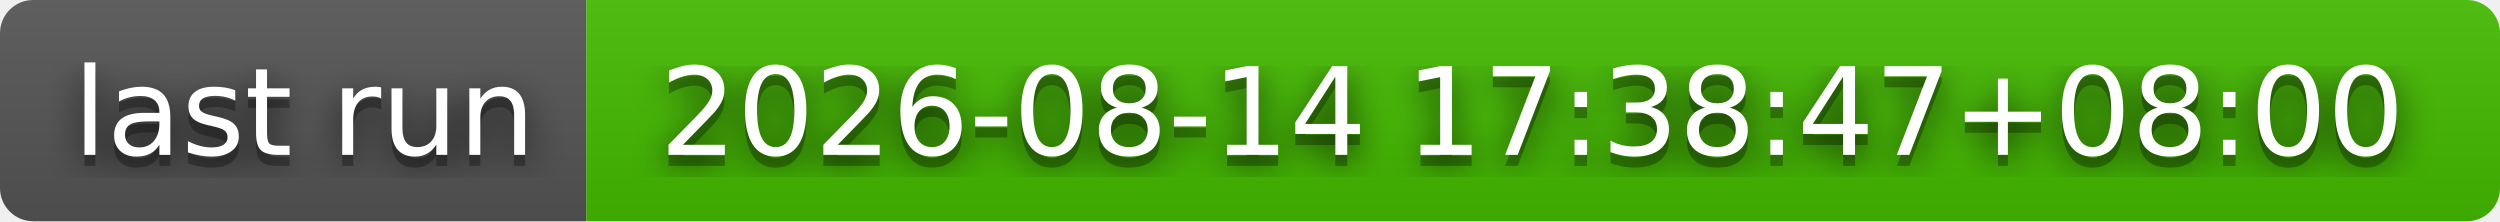
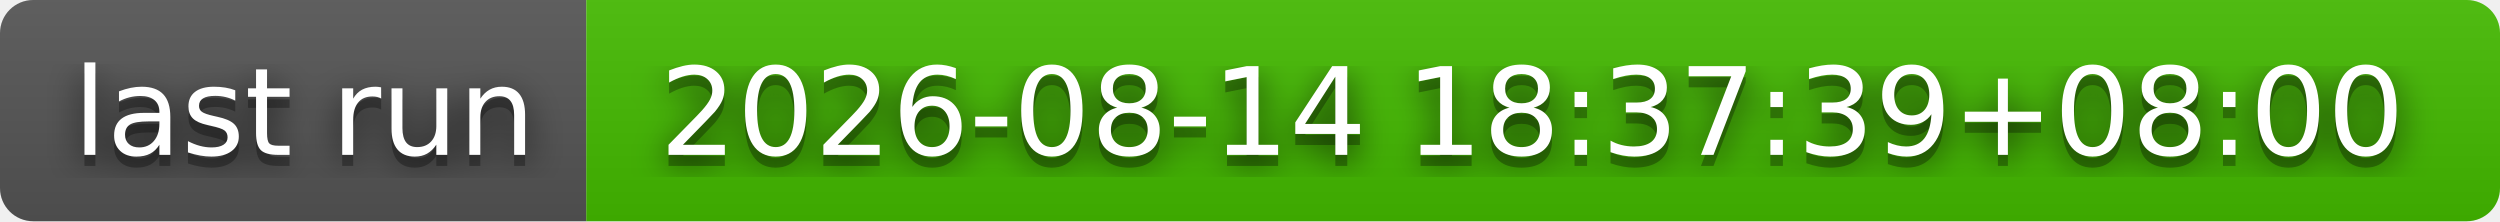
- <svg xmlns="http://www.w3.org/2000/svg" width="226" height="20" role="img" aria-label="last run: 2026-08-14 17:38:47+08:00">
+ <svg xmlns="http://www.w3.org/2000/svg" width="226" height="20" role="img" aria-label="last run: 2026-08-14 18:37:39+08:00">
  <filter id="blur">
    <feGaussianBlur stdDeviation="16" />
  </filter>
  <linearGradient id="s" x2="0" y2="100%">
    <stop offset="0" stop-color="#bbb" stop-opacity=".1" />
    <stop offset="1" stop-opacity=".1" />
  </linearGradient>
  <clipPath id="r">
    <rect width="226" height="20" rx="3" />
  </clipPath>
  <g clip-path="url(#r)">
    <rect width="53" height="20" fill="#555" />
    <rect x="53" width="173" height="20" fill="#4b0" />
    <rect width="226" height="20" fill="url(#s)" />
  </g>
  <g fill="#fff" text-anchor="middle" font-family="Verdana,Geneva,DejaVu Sans,sans-serif" text-rendering="geometricPrecision" font-size="110">
    <g transform="scale(.1)">
      <g aria-hidden="true" fill="#010101">
        <text x="275" y="150" fill-opacity=".8" filter="url(#blur)" textLength="430">last run</text>
        <text x="275" y="150" fill-opacity=".3" textLength="430">last run</text>
      </g>
      <text x="275" y="140" textLength="430">last run</text>
    </g>
    <g transform="scale(.1)">
      <g aria-hidden="true" fill="#010101">
-         <text x="1385" y="150" fill-opacity=".8" filter="url(#blur)" textLength="1630">2026-08-14 17:38:47+08:00</text>
-         <text x="1385" y="150" fill-opacity=".3" textLength="1630">2026-08-14 17:38:47+08:00</text>
+         <text x="1385" y="150" fill-opacity=".8" filter="url(#blur)" textLength="1630">2026-08-14 18:37:39+08:00</text>
+         <text x="1385" y="150" fill-opacity=".3" textLength="1630">2026-08-14 18:37:39+08:00</text>
      </g>
-       <text x="1385" y="140" textLength="1630">2026-08-14 17:38:47+08:00</text>
+       <text x="1385" y="140" textLength="1630">2026-08-14 18:37:39+08:00</text>
    </g>
  </g>
</svg>
